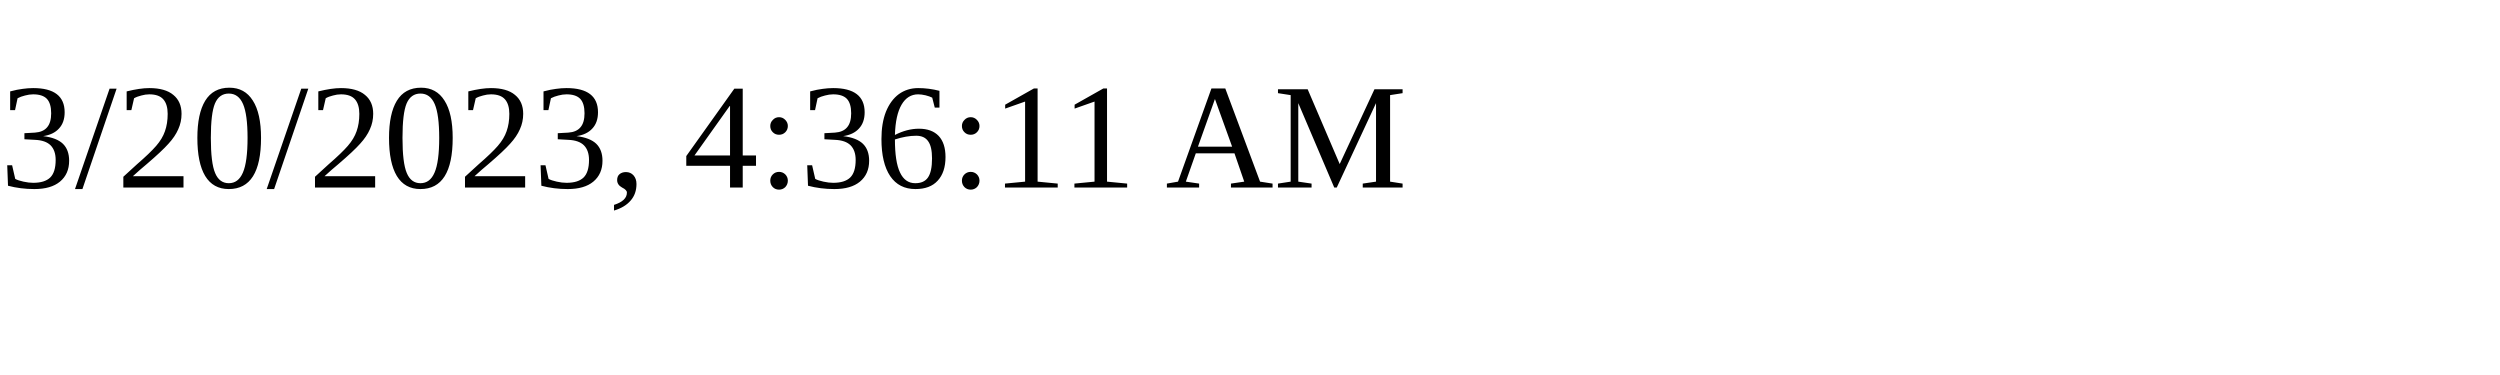
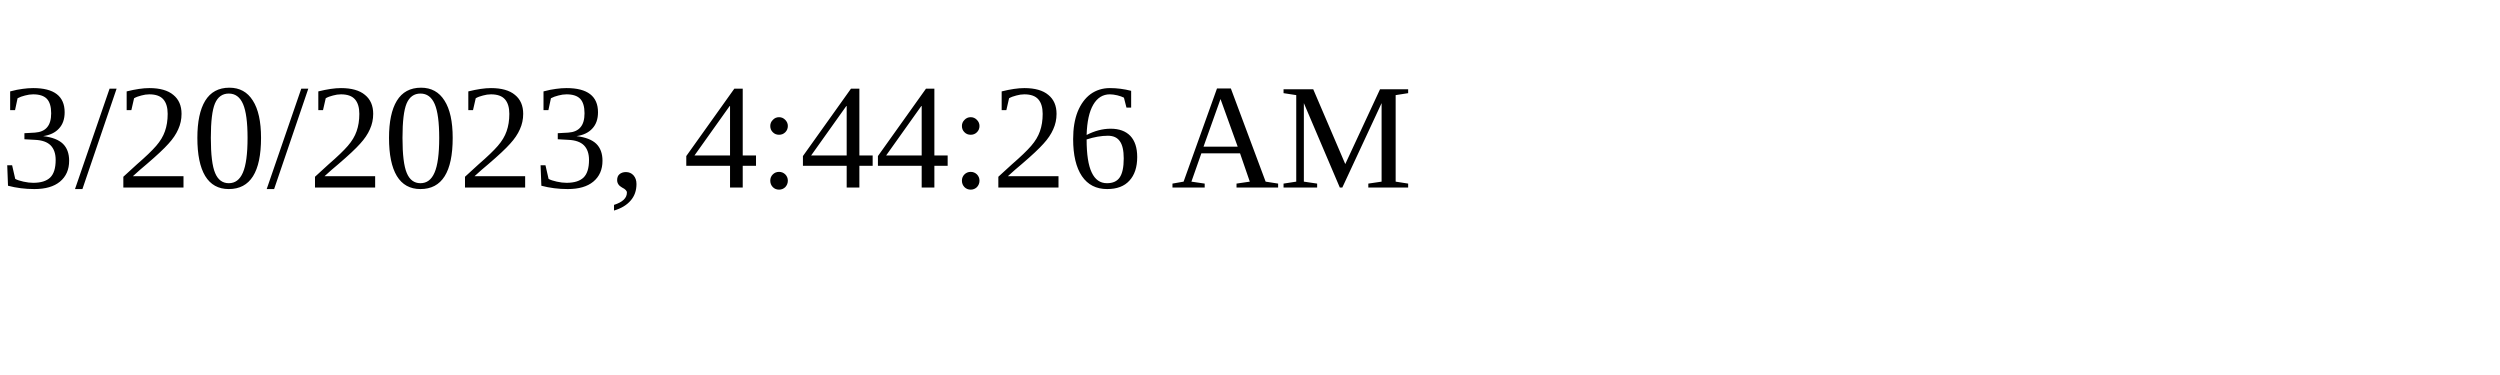
<svg xmlns="http://www.w3.org/2000/svg" height="30" width="200">
-   <text x="0" y="15">3/20/2023, 4:36:11 AM</text>
+   <text x="0" y="15">3/20/2023, 4:44:26 AM</text>
</svg>
